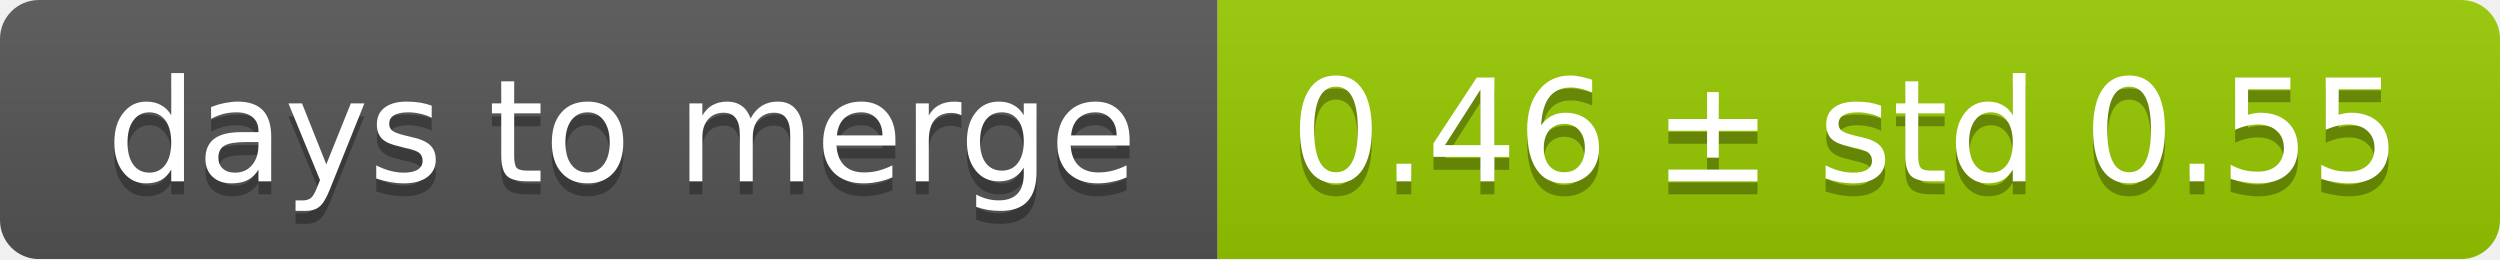
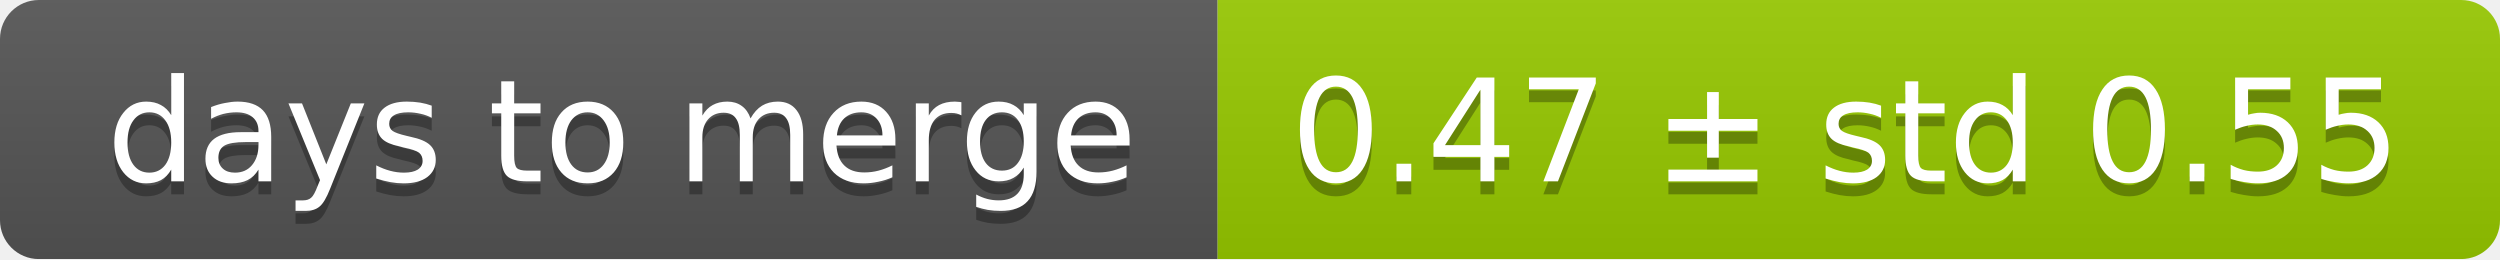
<svg xmlns="http://www.w3.org/2000/svg" width="193" height="20">
  <linearGradient id="smooth" x2="0" y2="100%">
    <stop offset="0" stop-color="#bbb" stop-opacity=".1" />
    <stop offset="1" stop-opacity=".1" />
  </linearGradient>
  <mask id="round">
    <rect width="193" height="20" rx="3" fill="#fff" />
  </mask>
  <g mask="url(#round)">
    <rect width="94" height="20" fill="#555" />
    <rect x="94" width="99" height="20" fill="#97ca00" />
    <rect width="193" height="20" fill="url(#smooth)" />
  </g>
  <g fill="#fff" text-anchor="middle" font-family="DejaVu Sans,Verdana,Geneva,sans-serif" font-size="11">
    <text x="48" y="15" fill="#010101" fill-opacity=".3">days to merge</text>
    <text x="48" y="14">days to merge</text>
-     <text x="142.5" y="15" fill="#010101" fill-opacity=".3">0.46 ± std 0.55</text>
-     <text x="142.5" y="14">0.46 ± std 0.55</text>
+     <text x="142.5" y="15" fill="#010101" fill-opacity=".3">0.47 ± std 0.55</text>
+     <text x="142.5" y="14">0.47 ± std 0.55</text>
  </g>
</svg>
